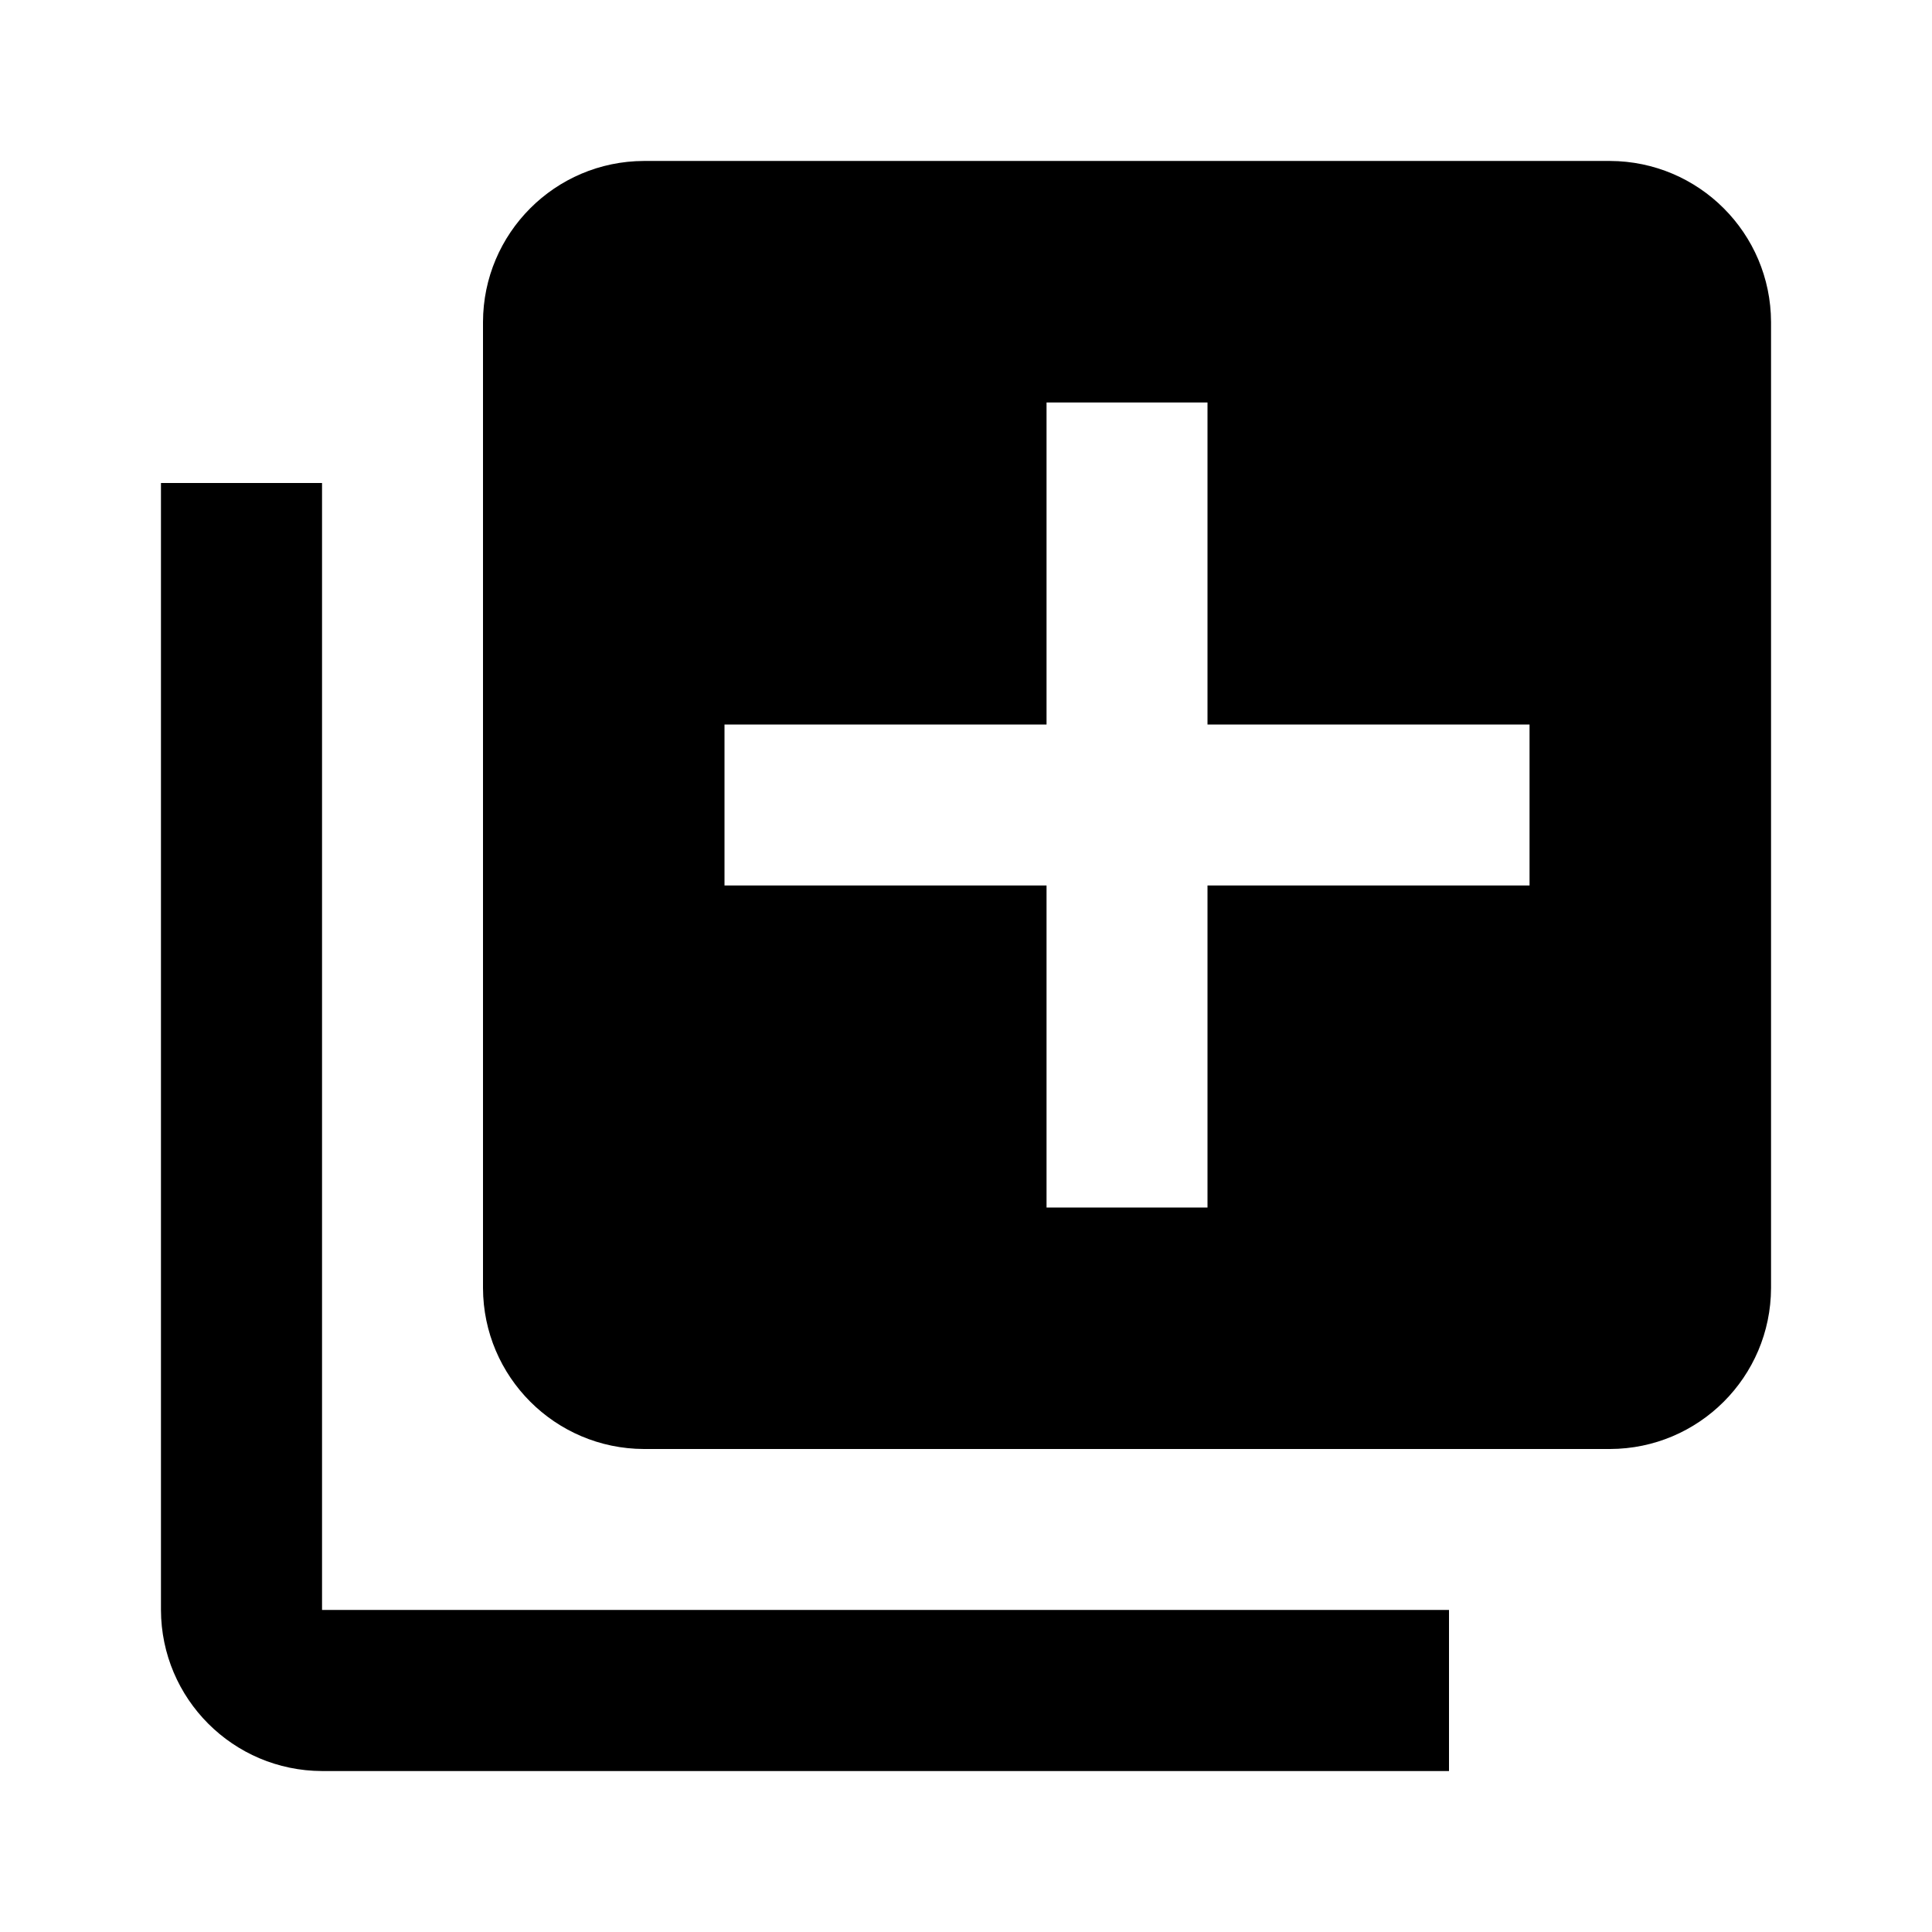
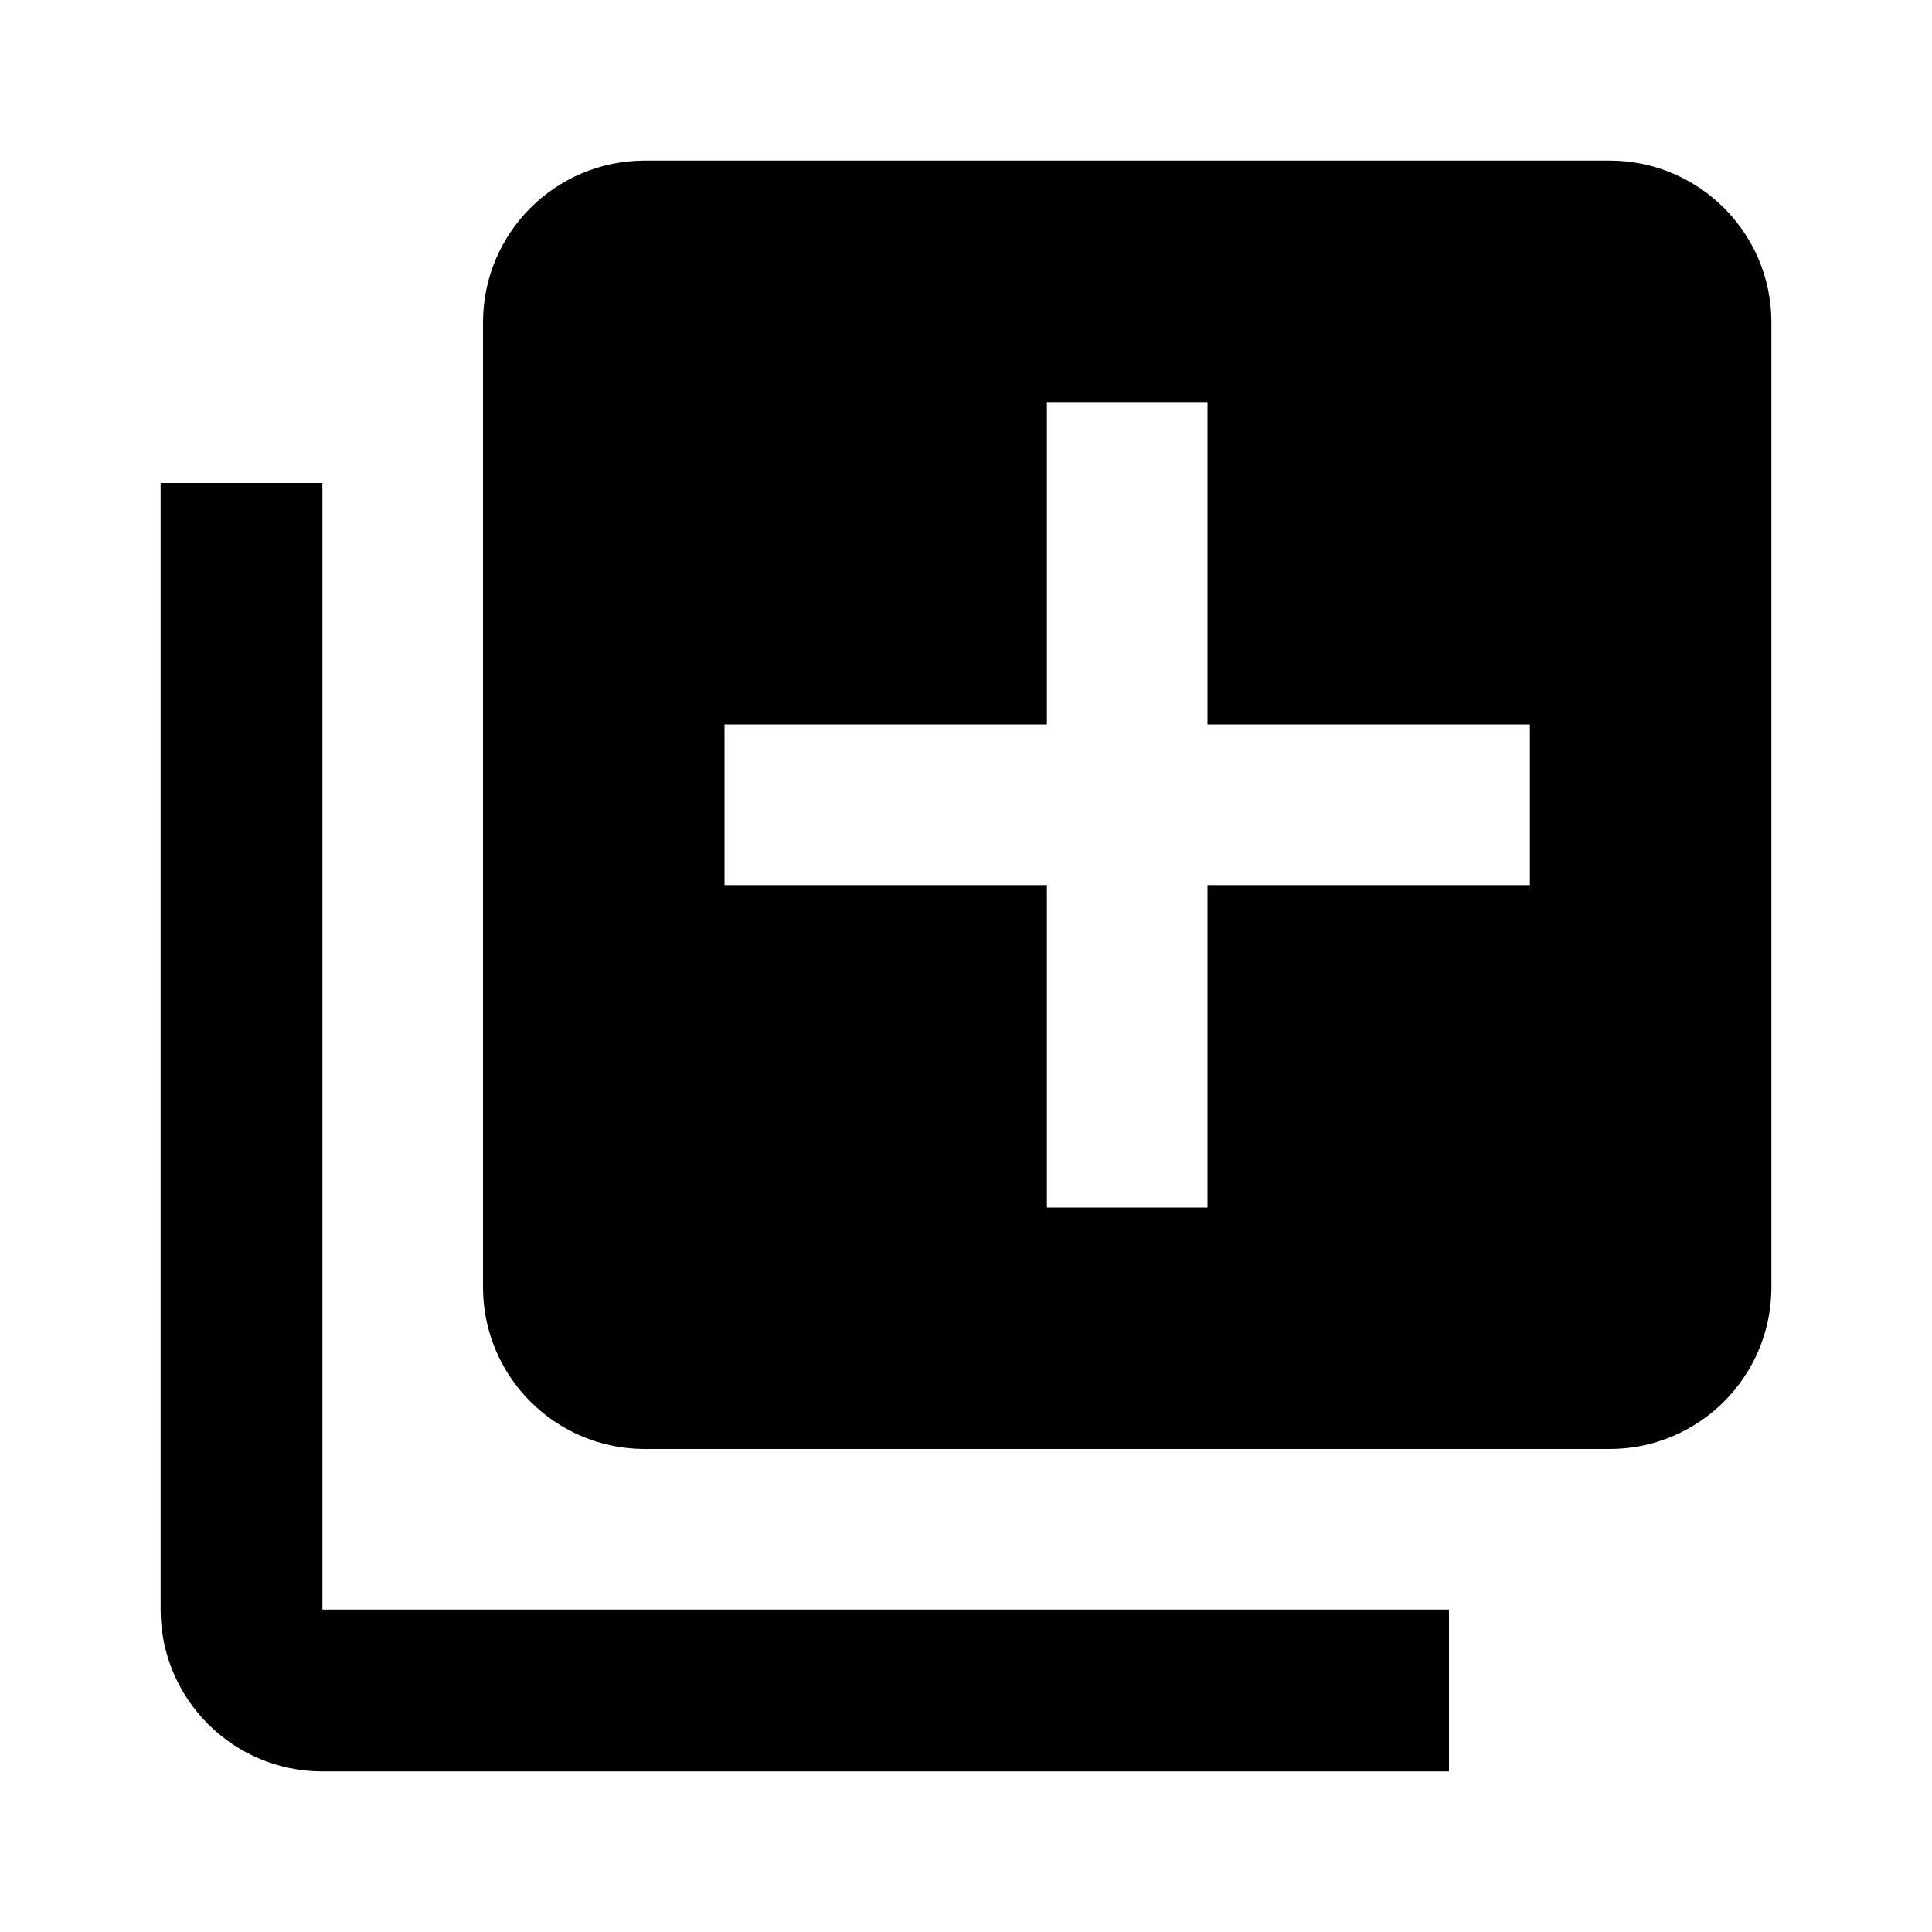
<svg xmlns="http://www.w3.org/2000/svg" viewBox="0 0 16 16">
  <g id="Layer_1" data-name="Layer 1">
-     <path d="M2.667,4H1.333v9.333a1.338,1.338,0,0,0,1.334,1.334H12V13.333H2.667ZM13.333,1.333h-8A1.337,1.337,0,0,0,4,2.667v8A1.337,1.337,0,0,0,5.333,12h8a1.337,1.337,0,0,0,1.334-1.333v-8A1.338,1.338,0,0,0,13.333,1.333Zm-.666,6H10V10H8.667V7.333H6V6H8.667V3.333H10V6h2.667Z" />
+     <path d="M2.67,4H1.33v9.33a1.34,1.34,0,0,0,1.34,1.34H12V13.33H2.67ZM13.33,1.33h-8A1.34,1.34,0,0,0,4,2.67v8A1.34,1.34,0,0,0,5.33,12h8a1.34,1.34,0,0,0,1.34-1.33v-8A1.34,1.34,0,0,0,13.33,1.33Zm-.66,6H10V10H8.67V7.33H6V6H8.67V3.33H10V6h2.67Z" />
  </g>
</svg>
